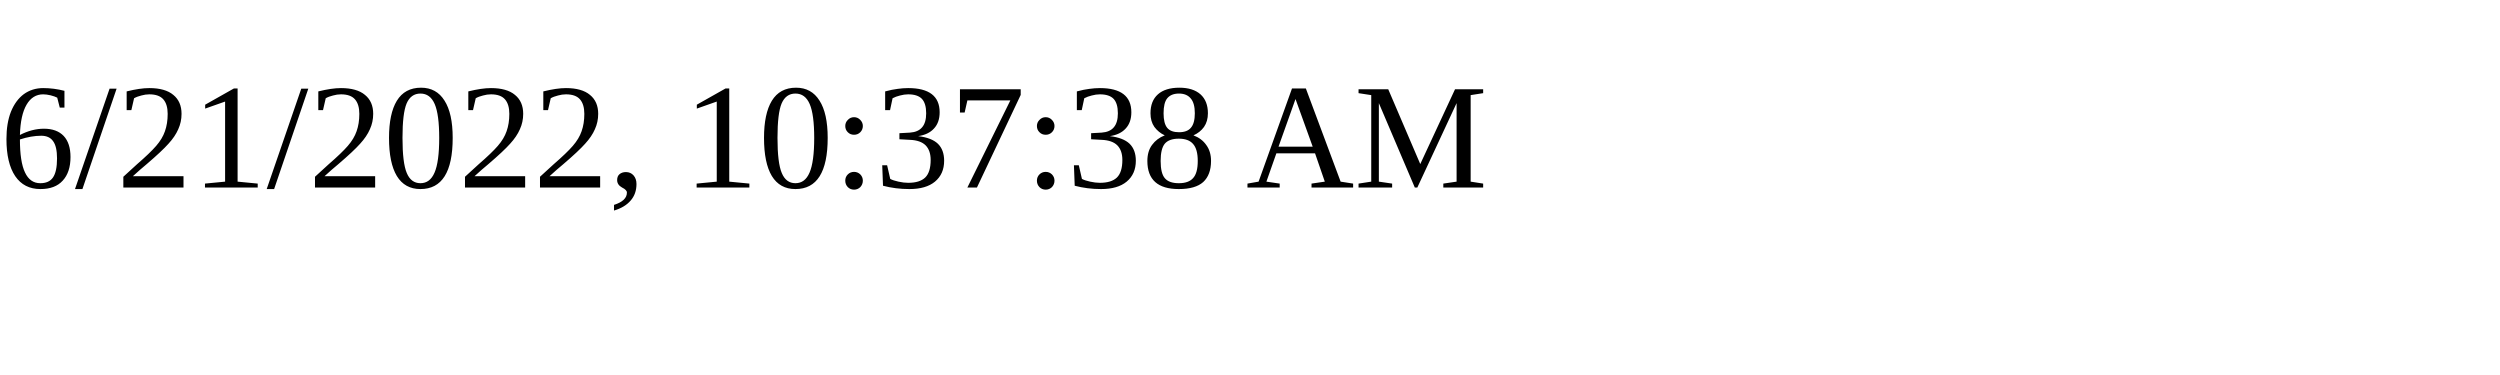
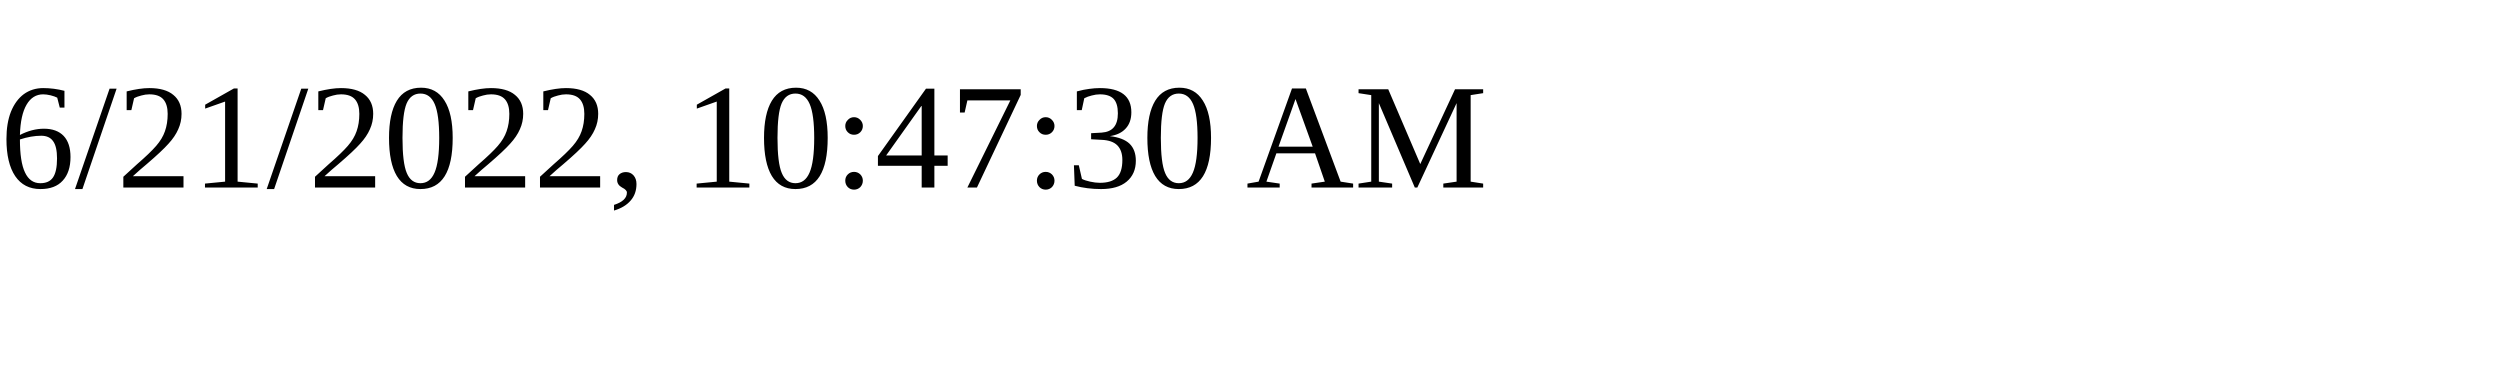
<svg xmlns="http://www.w3.org/2000/svg" height="30" width="200">
-   <text x="0" y="15">6/21/2022, 10:37:38 AM</text>
+   <text x="0" y="15">6/21/2022, 10:47:30 AM</text>
</svg>
